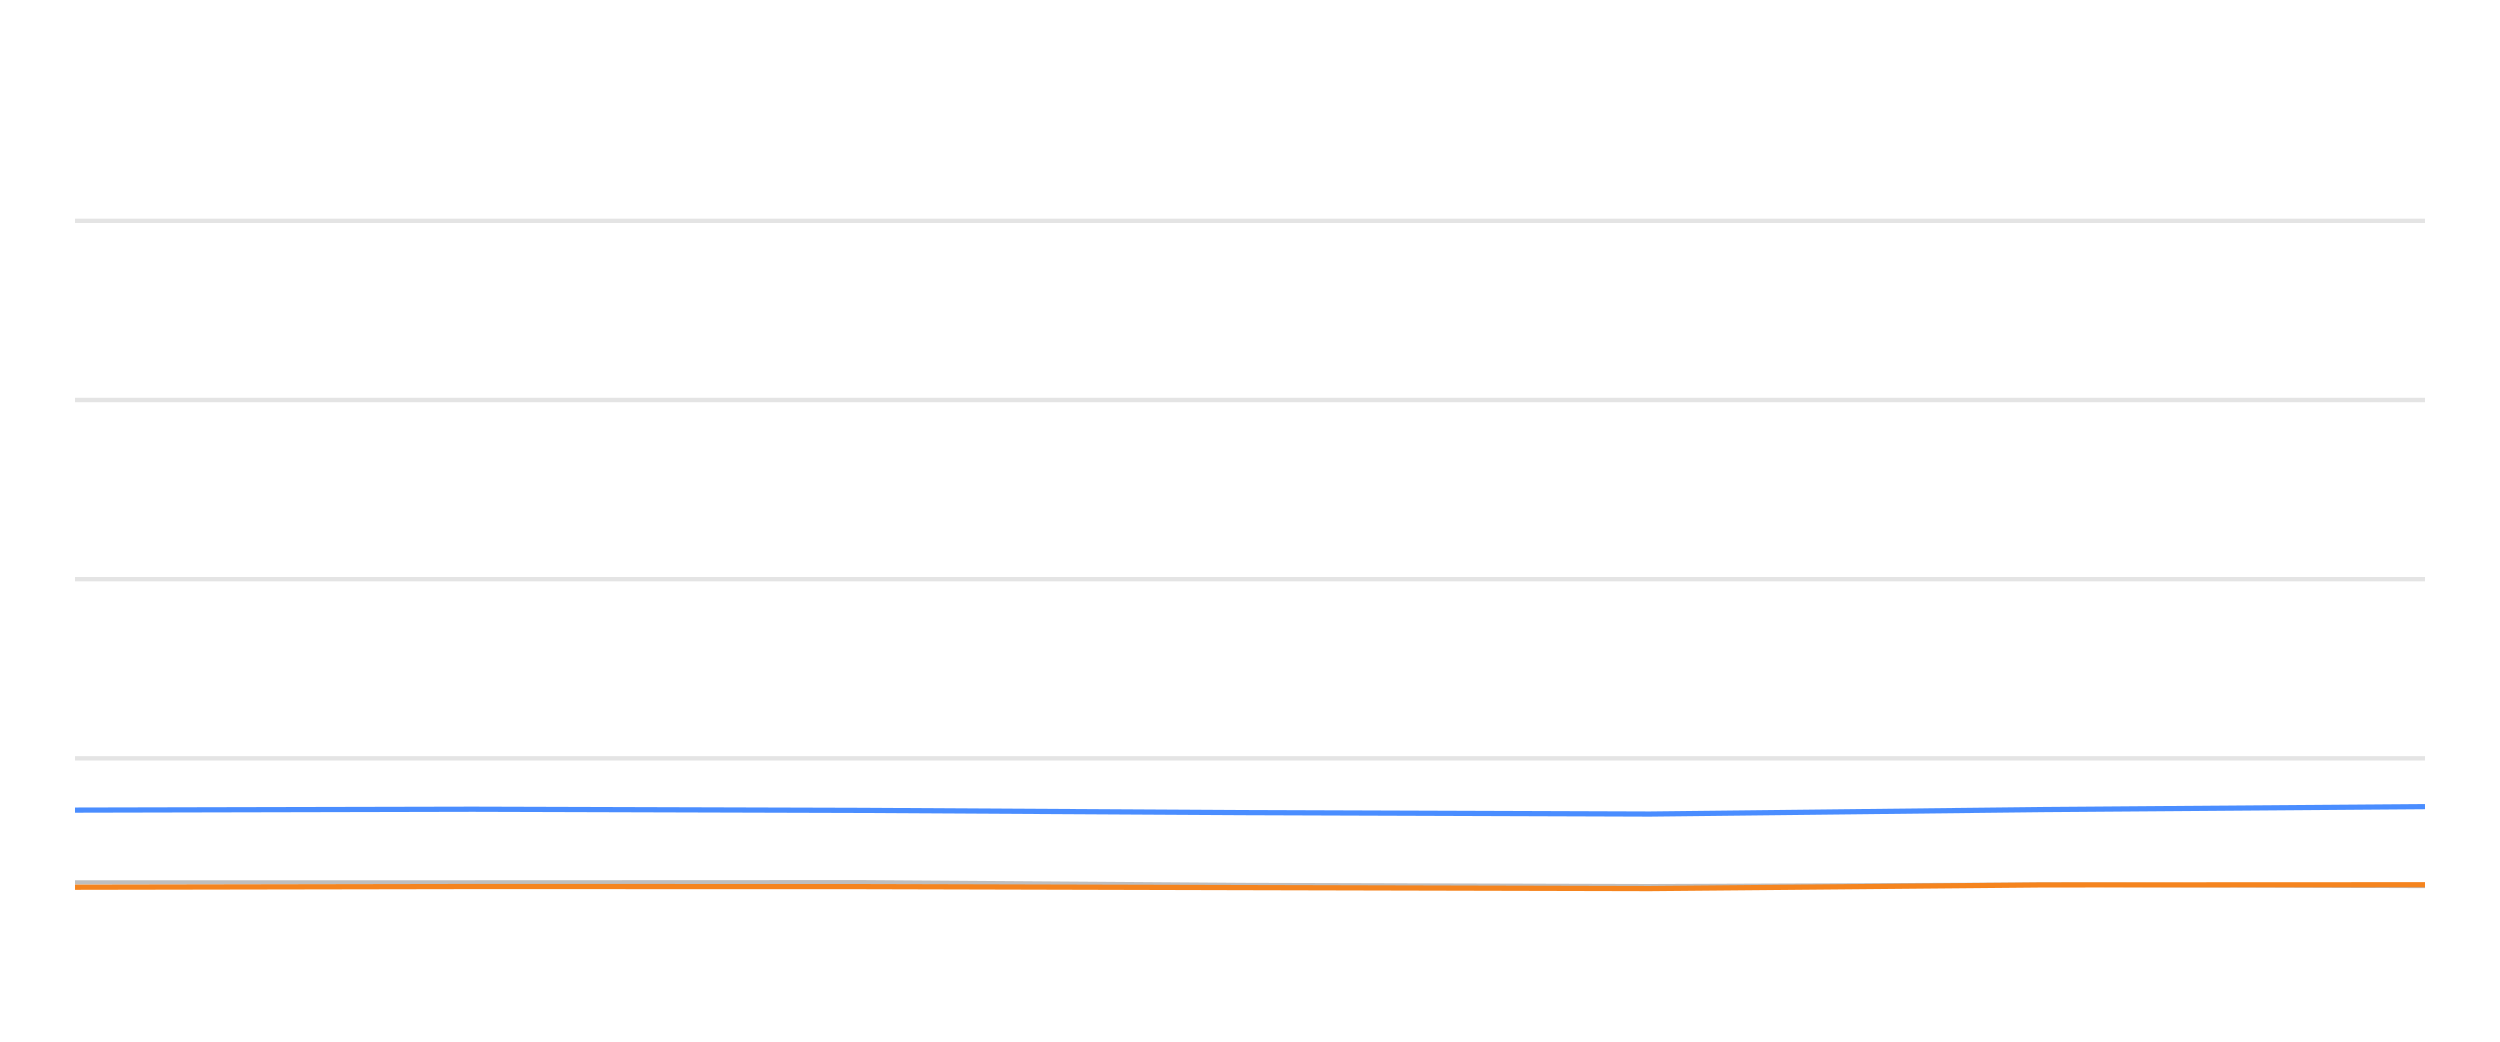
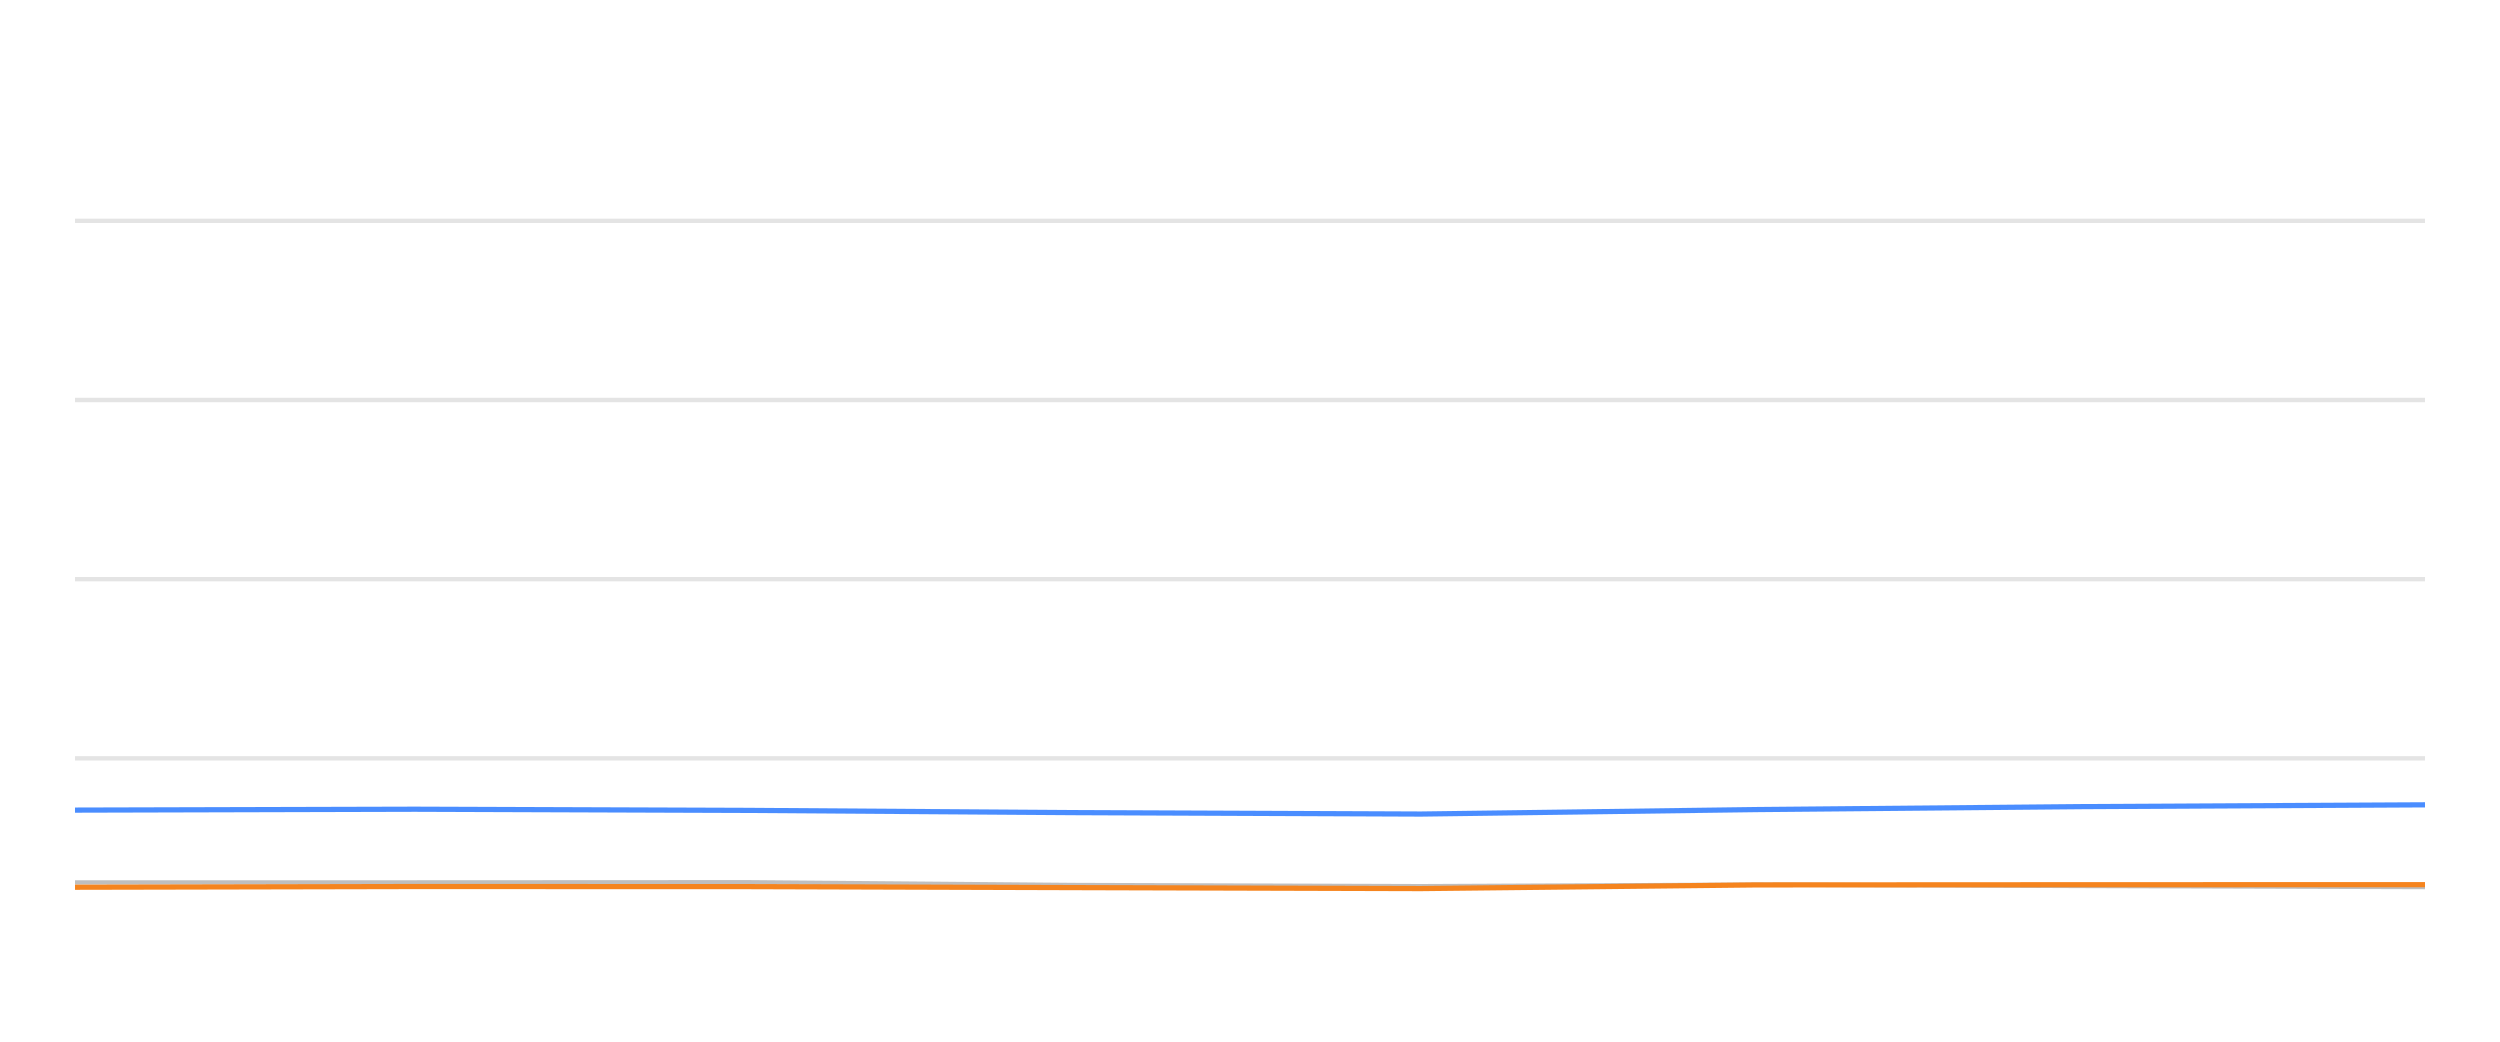
<svg xmlns="http://www.w3.org/2000/svg" width="288pt" height="120pt" viewBox="0 0 288 120" version="1.1">
  <defs>
    <style type="text/css">*{stroke-linejoin: round; stroke-linecap: butt}</style>
  </defs>
  <g id="figure_1">
    <g id="patch_1">
      <path d="M 0 120  L 288 120  L 288 0  L 0 0  L 0 120  z " style="fill: none; opacity: 0" />
    </g>
    <g id="axes_1">
      <g id="patch_2">
        <path d="M 8.64 108  L 279.36 108  L 279.36 4.8  L 8.64 4.8  L 8.64 108  z " style="fill: none" />
      </g>
      <g id="matplotlib.axis_1" />
      <g id="matplotlib.axis_2" />
      <g id="line2d_1">
-         <path d="M 8.64 87.36  L 279.36 87.36  " clip-path="url(#pfbaf2aa5ac)" style="fill: none; stroke: #b2b2b2; stroke-opacity: 0.35; stroke-width: 0.5; stroke-linecap: square" />
+         <path d="M 8.64 87.36  L 279.36 87.36  " clip-path="url(#pad2f5ed1bb)" style="fill: none; stroke: #b2b2b2; stroke-opacity: 0.35; stroke-width: 0.5; stroke-linecap: square" />
      </g>
      <g id="line2d_2">
-         <path d="M 8.64 66.72  L 279.36 66.72  " clip-path="url(#pfbaf2aa5ac)" style="fill: none; stroke: #b2b2b2; stroke-opacity: 0.35; stroke-width: 0.5; stroke-linecap: square" />
+         <path d="M 8.64 66.72  L 279.36 66.72  " clip-path="url(#pad2f5ed1bb)" style="fill: none; stroke: #b2b2b2; stroke-opacity: 0.35; stroke-width: 0.5; stroke-linecap: square" />
      </g>
      <g id="line2d_3">
-         <path d="M 8.64 46.08  L 279.36 46.08  " clip-path="url(#pfbaf2aa5ac)" style="fill: none; stroke: #b2b2b2; stroke-opacity: 0.35; stroke-width: 0.5; stroke-linecap: square" />
+         <path d="M 8.64 46.08  L 279.36 46.08  " clip-path="url(#pad2f5ed1bb)" style="fill: none; stroke: #b2b2b2; stroke-opacity: 0.35; stroke-width: 0.5; stroke-linecap: square" />
      </g>
      <g id="line2d_4">
-         <path d="M 8.64 25.44  L 279.36 25.44  " clip-path="url(#pfbaf2aa5ac)" style="fill: none; stroke: #b2b2b2; stroke-opacity: 0.35; stroke-width: 0.5; stroke-linecap: square" />
+         <path d="M 8.64 25.44  L 279.36 25.44  " clip-path="url(#pad2f5ed1bb)" style="fill: none; stroke: #b2b2b2; stroke-opacity: 0.35; stroke-width: 0.5; stroke-linecap: square" />
      </g>
      <g id="line2d_5">
-         <path d="M 8.64 101.653  L 54.456 101.653  L 99.153 101.633  L 143.296 101.952  L 190.049 102.087  L 235.323 101.911  L 279.36 102.066  " clip-path="url(#pfbaf2aa5ac)" style="fill: none; stroke: #bebebe; stroke-width: 0.5; stroke-linecap: round" />
+         <path d="M 8.64 101.653  L 47.795 101.653  L 85.993 101.633  L 123.719 101.952  L 163.674 102.087  L 202.366 101.911  L 240.001 102.066  L 279.36 102.19  " clip-path="url(#pad2f5ed1bb)" style="fill: none; stroke: #bebebe; stroke-width: 0.5; stroke-linecap: round" />
      </g>
      <g id="line2d_6">
-         <path d="M 8.64 93.325  L 54.456 93.222  L 99.153 93.356  L 143.296 93.614  L 190.049 93.779  L 235.323 93.263  L 279.36 92.922  " clip-path="url(#pfbaf2aa5ac)" style="fill: none; stroke: #4a8dff; stroke-width: 0.6" />
+         <path d="M 8.64 93.325  L 47.795 93.222  L 85.993 93.356  L 123.719 93.614  L 163.674 93.779  L 202.366 93.263  L 240.001 92.922  L 279.36 92.716  " clip-path="url(#pad2f5ed1bb)" style="fill: none; stroke: #4a8dff; stroke-width: 0.6" />
      </g>
      <g id="line2d_7">
-         <path d="M 8.64 102.21  L 54.456 102.128  L 99.153 102.138  L 143.296 102.252  L 190.049 102.365  L 235.323 101.942  L 279.36 101.922  " clip-path="url(#pfbaf2aa5ac)" style="fill: none; stroke: #f5841e; stroke-width: 0.6" />
+         <path d="M 8.64 102.21  L 47.795 102.128  L 85.993 102.138  L 123.719 102.252  L 163.674 102.365  L 202.366 101.942  L 240.001 101.922  L 279.36 101.911  " clip-path="url(#pad2f5ed1bb)" style="fill: none; stroke: #f5841e; stroke-width: 0.6" />
      </g>
    </g>
  </g>
  <defs>
-     <clipPath id="pfbaf2aa5ac">
+     <clipPath id="pad2f5ed1bb">
      <rect x="8.64" y="4.8" width="270.72" height="103.2" />
    </clipPath>
  </defs>
</svg>
